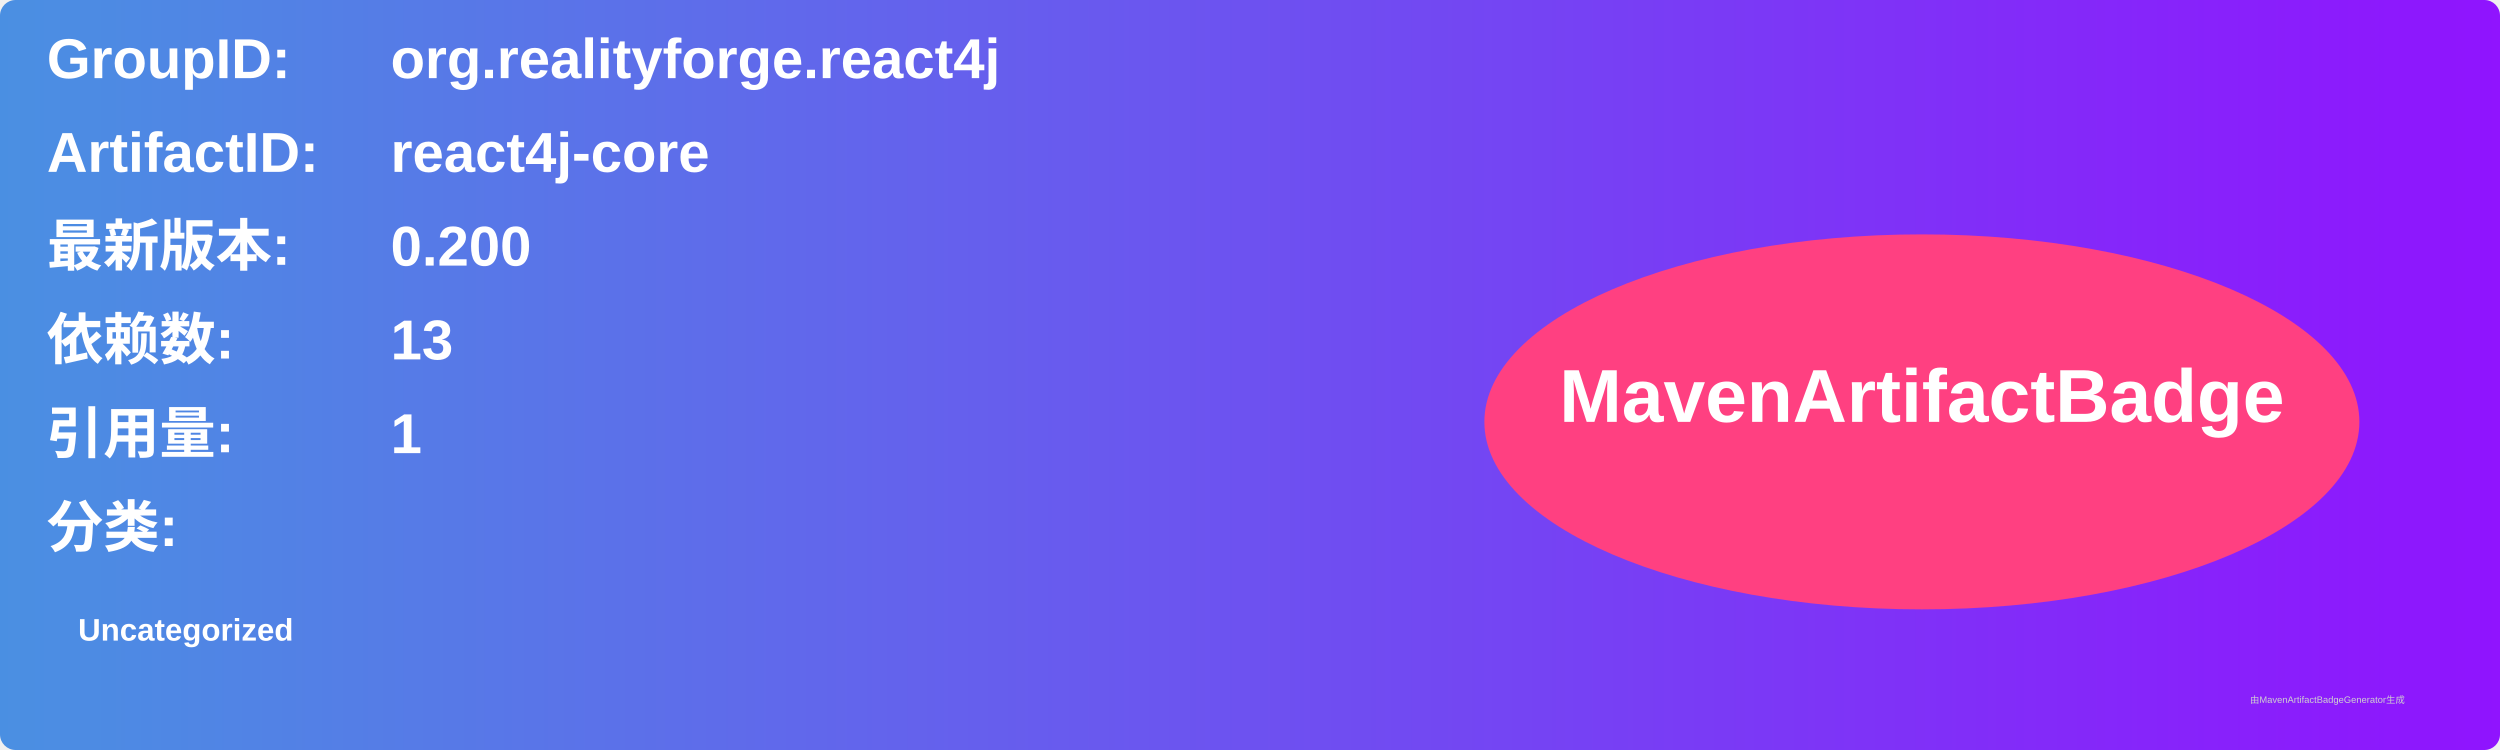
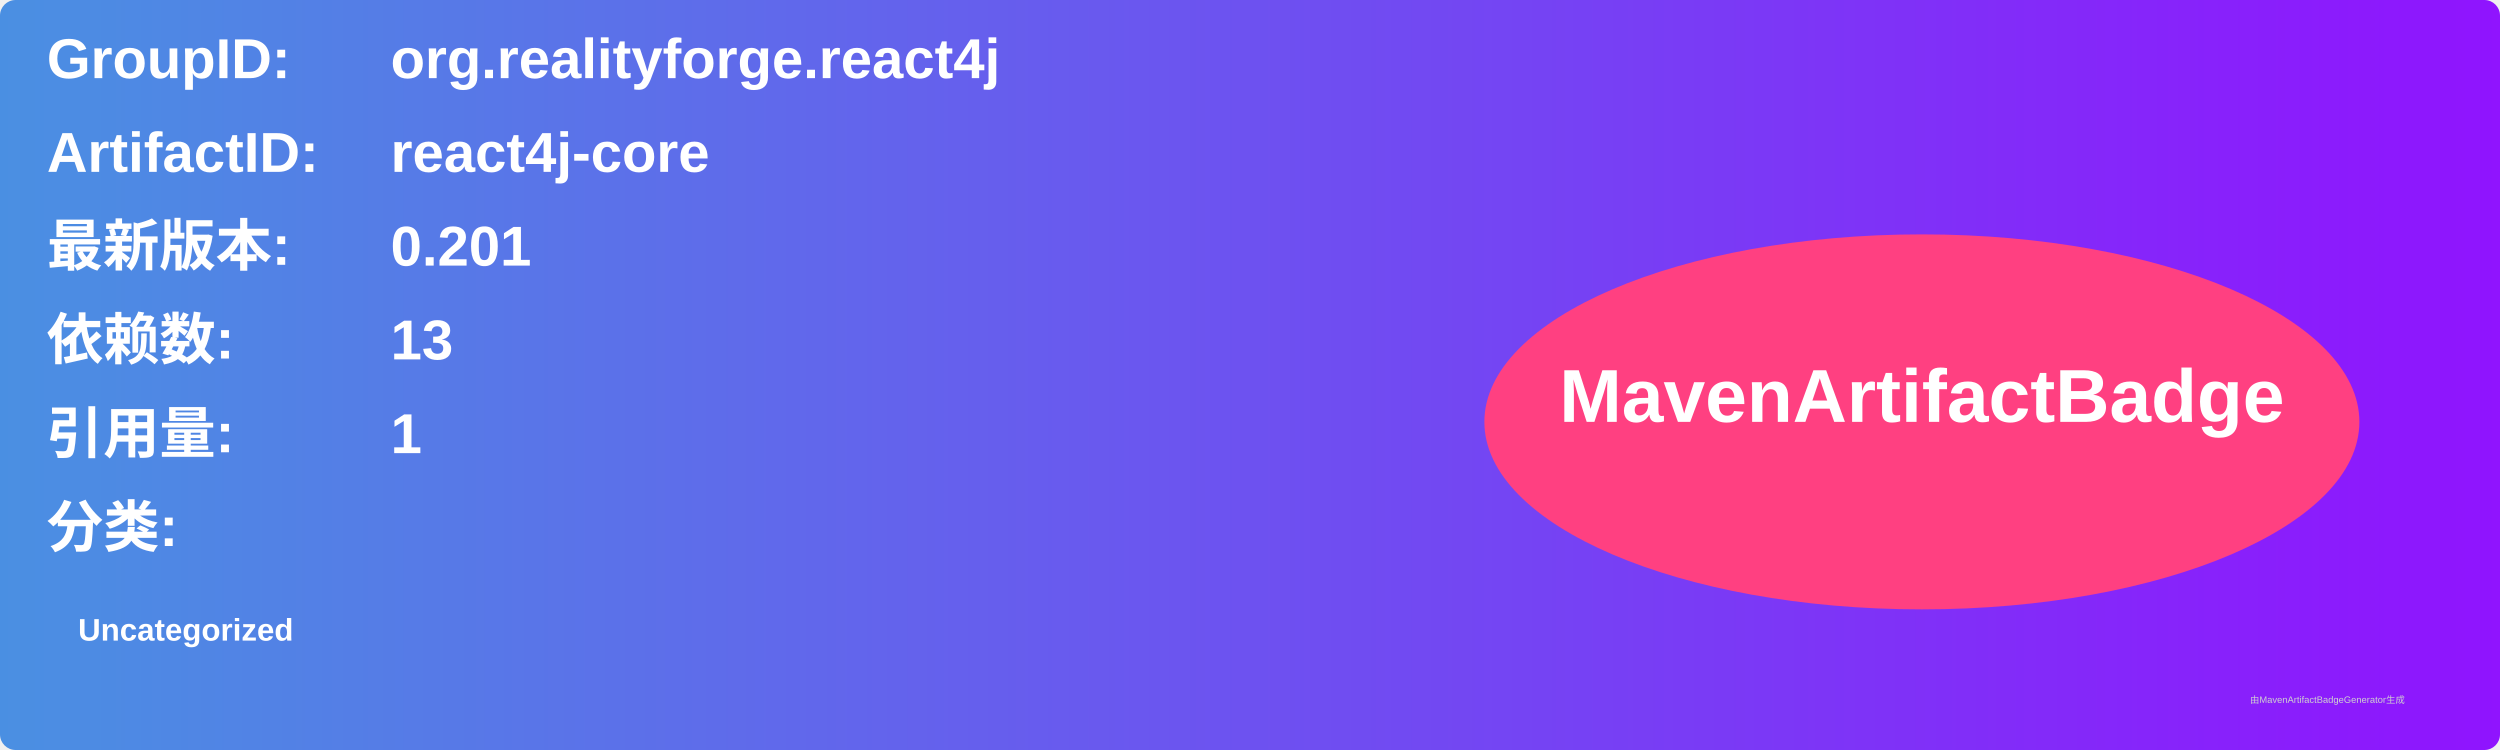
<svg xmlns="http://www.w3.org/2000/svg" width="800" height="240" viewBox="0 0 800 240">
  <linearGradient id="grad" x1="0%" y1="0%" x2="100%" y2="0%">
    <stop offset="0%" stop-color="#4a90e2" />
    <stop offset="100%" stop-color="#9013fe" />
  </linearGradient>
  <rect width="100%" height="100%" rx="5" ry="5" fill="url(#grad)" />
  <g transform="translate(15, 15)">
    <text x="0" y="10" font-family="Arial" font-size="18" fill="white" font-weight="bold" width="260">GroupID:</text>
    <text x="110" y="10" font-family="Arial" font-size="18" fill="white" font-weight="bold" width="460">org.realityforge.react4j</text>
    <text x="0" y="40" font-family="Arial" font-size="18" fill="white" font-weight="bold" width="260">ArtifactID:</text>
    <text x="110" y="40" font-family="Arial" font-size="18" fill="white" font-weight="bold" width="460">react4j-core</text>
    <text x="0" y="70" font-family="Arial" font-size="18" fill="white" font-weight="bold">最新版本:</text>
    <text x="110" y="70" font-family="Arial" font-size="18" fill="white" font-weight="bold">
-       <tspan font-weight="bold">0.200</tspan>
+       <tspan font-weight="bold">0.201</tspan>
    </text>
    <text x="0" y="100" font-family="Arial" font-size="18" fill="white" font-weight="bold">依赖数: </text>
    <text x="110" y="100" font-family="Arial" font-size="18" fill="white">
      <tspan font-weight="bold">13</tspan>
    </text>
    <text x="0" y="130" font-family="Arial" font-size="18" fill="white" font-weight="bold">引用量: </text>
    <text x="110" y="130" font-family="Arial" font-size="18" fill="white">
      <tspan font-weight="bold">1</tspan>
    </text>
    <text x="0" y="160" font-family="Arial" font-size="18" fill="white" font-weight="bold">分类:</text>
    <text x="10" y="190" font-family="Arial" font-size="10" fill="white">
      <tspan font-weight="bold">Uncategorized</tspan>
    </text>
    <ellipse cx="600" cy="120" rx="140" ry="60" fill="#ff4081" />
    <text x="600" y="120" text-anchor="middle" font-family="Arial" font-size="24" fill="white" font-weight="bold">MavenArtifactBadge</text>
  </g>
  <text x="720" y="225" font-family="Arial" font-size="3" fill="#d0d0d0">由MavenArtifactBadgeGenerator生成</text>
</svg>
